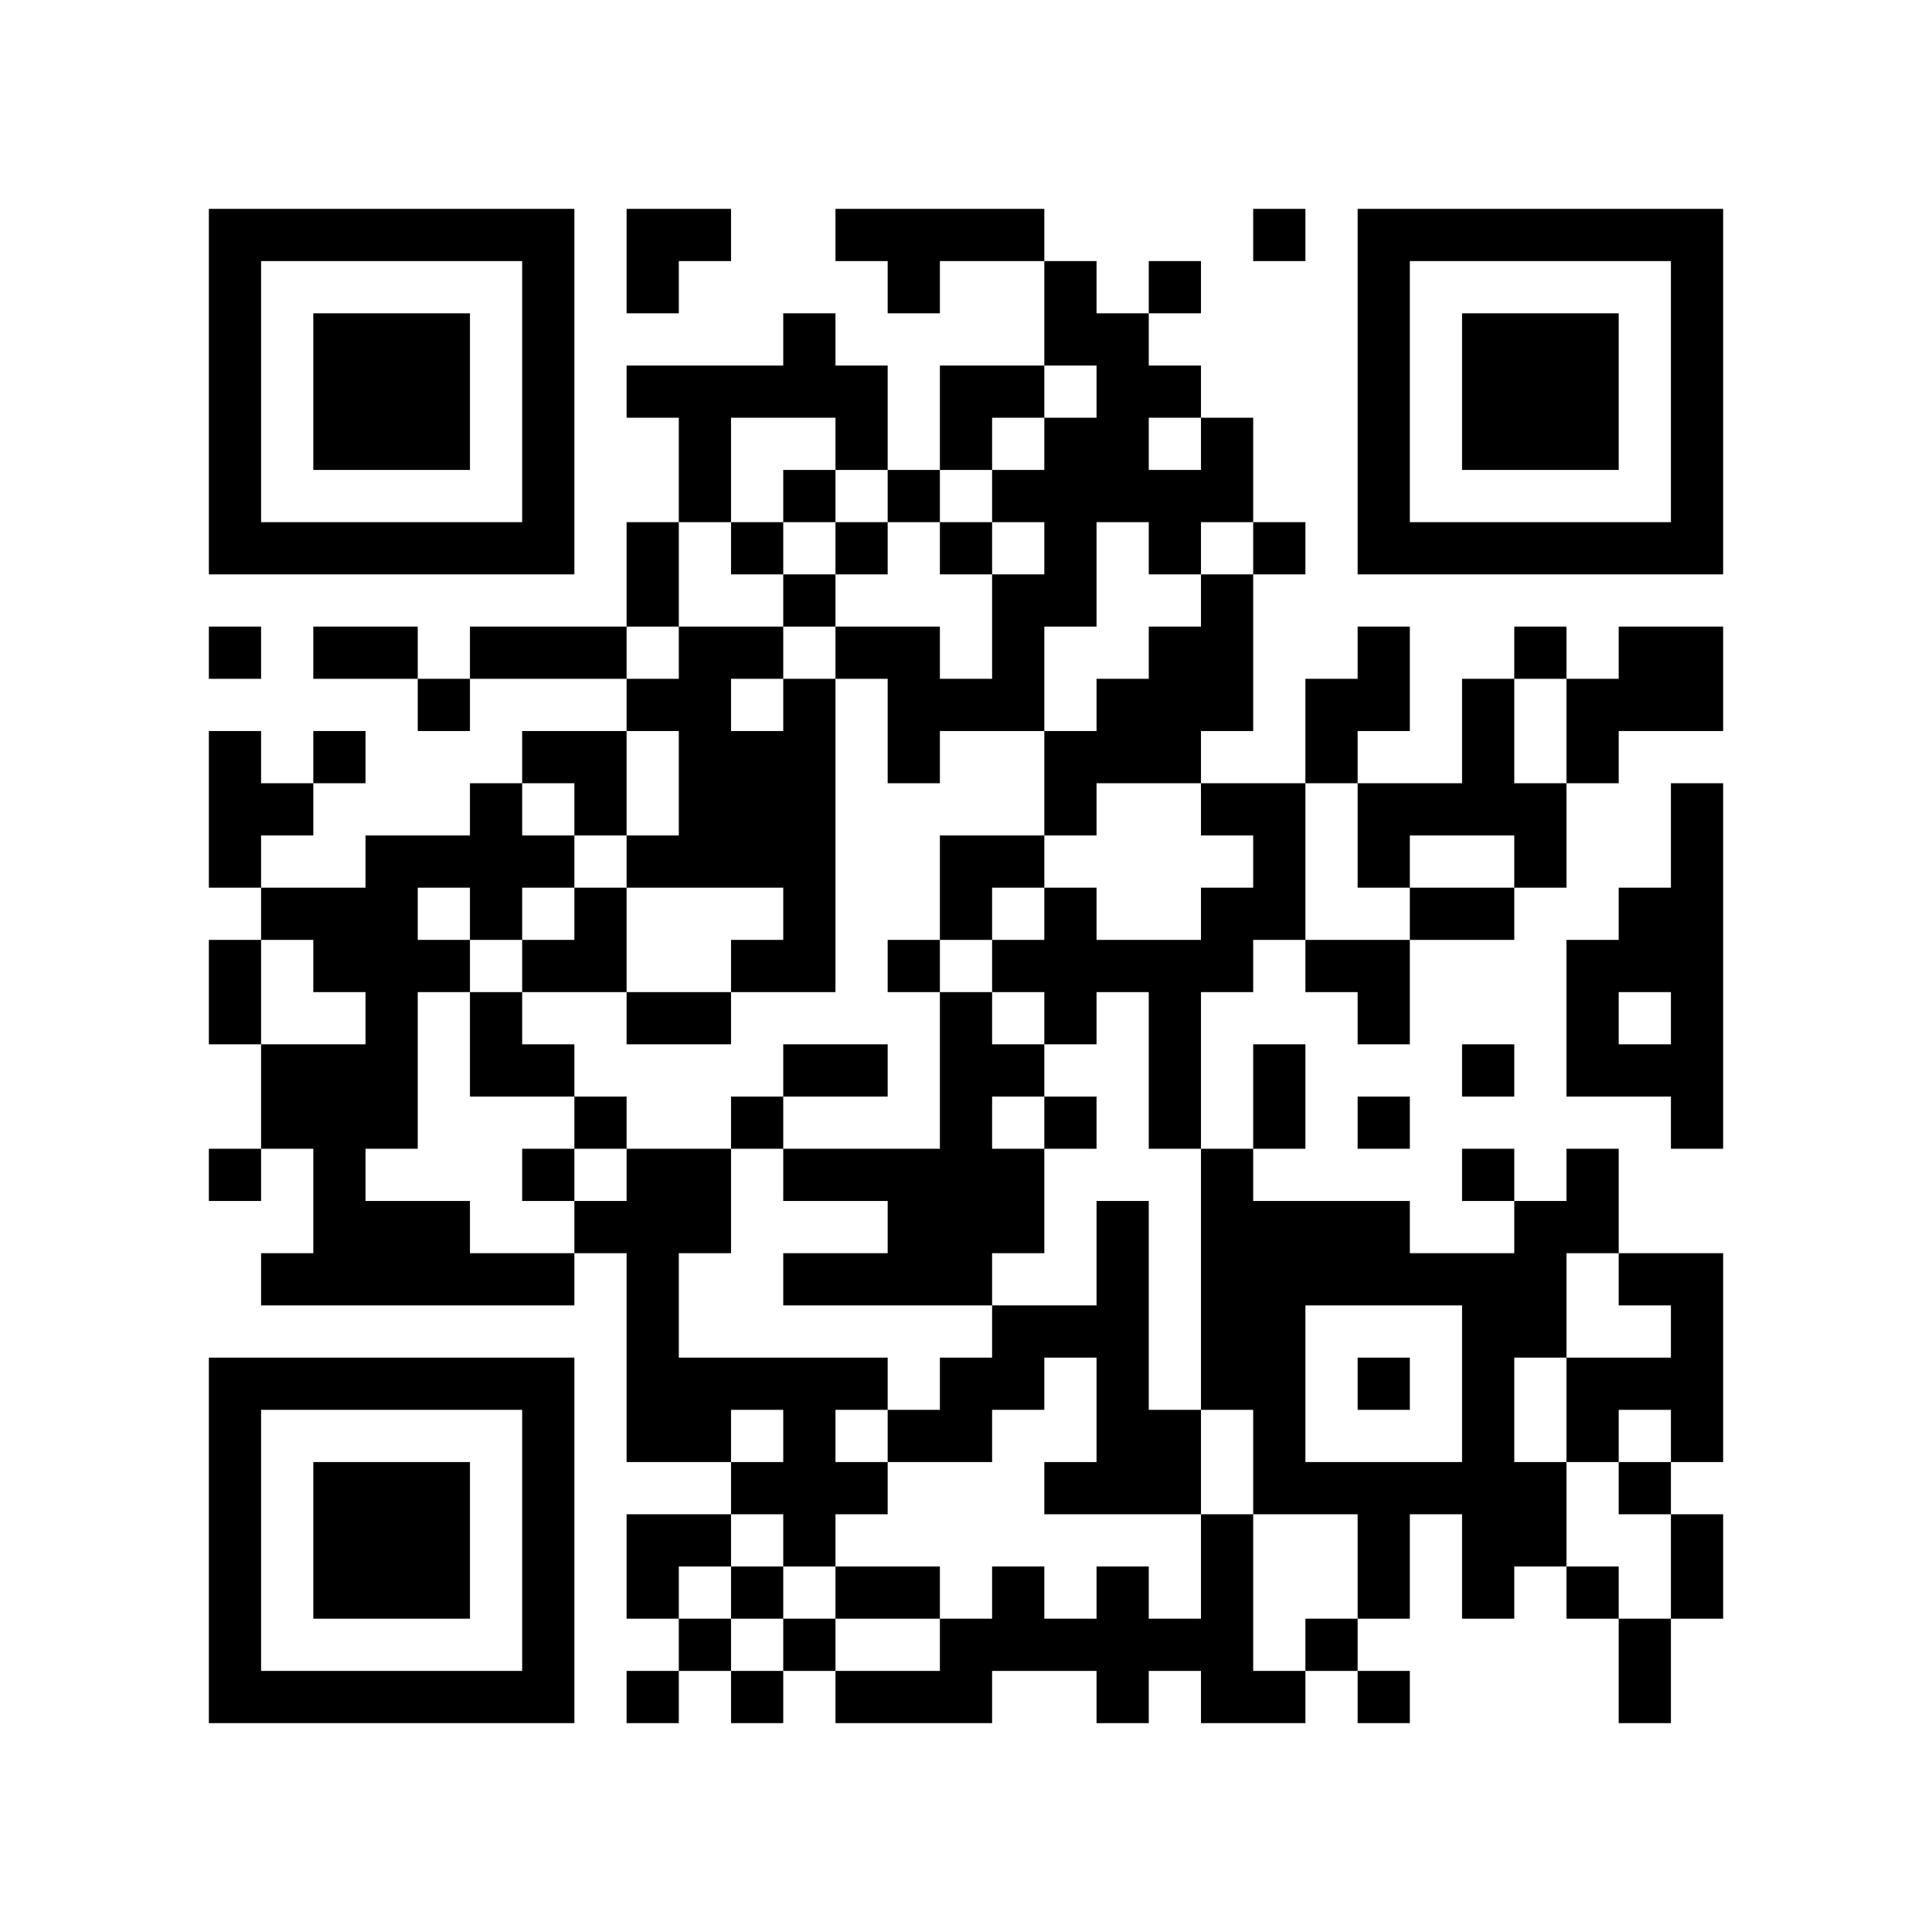
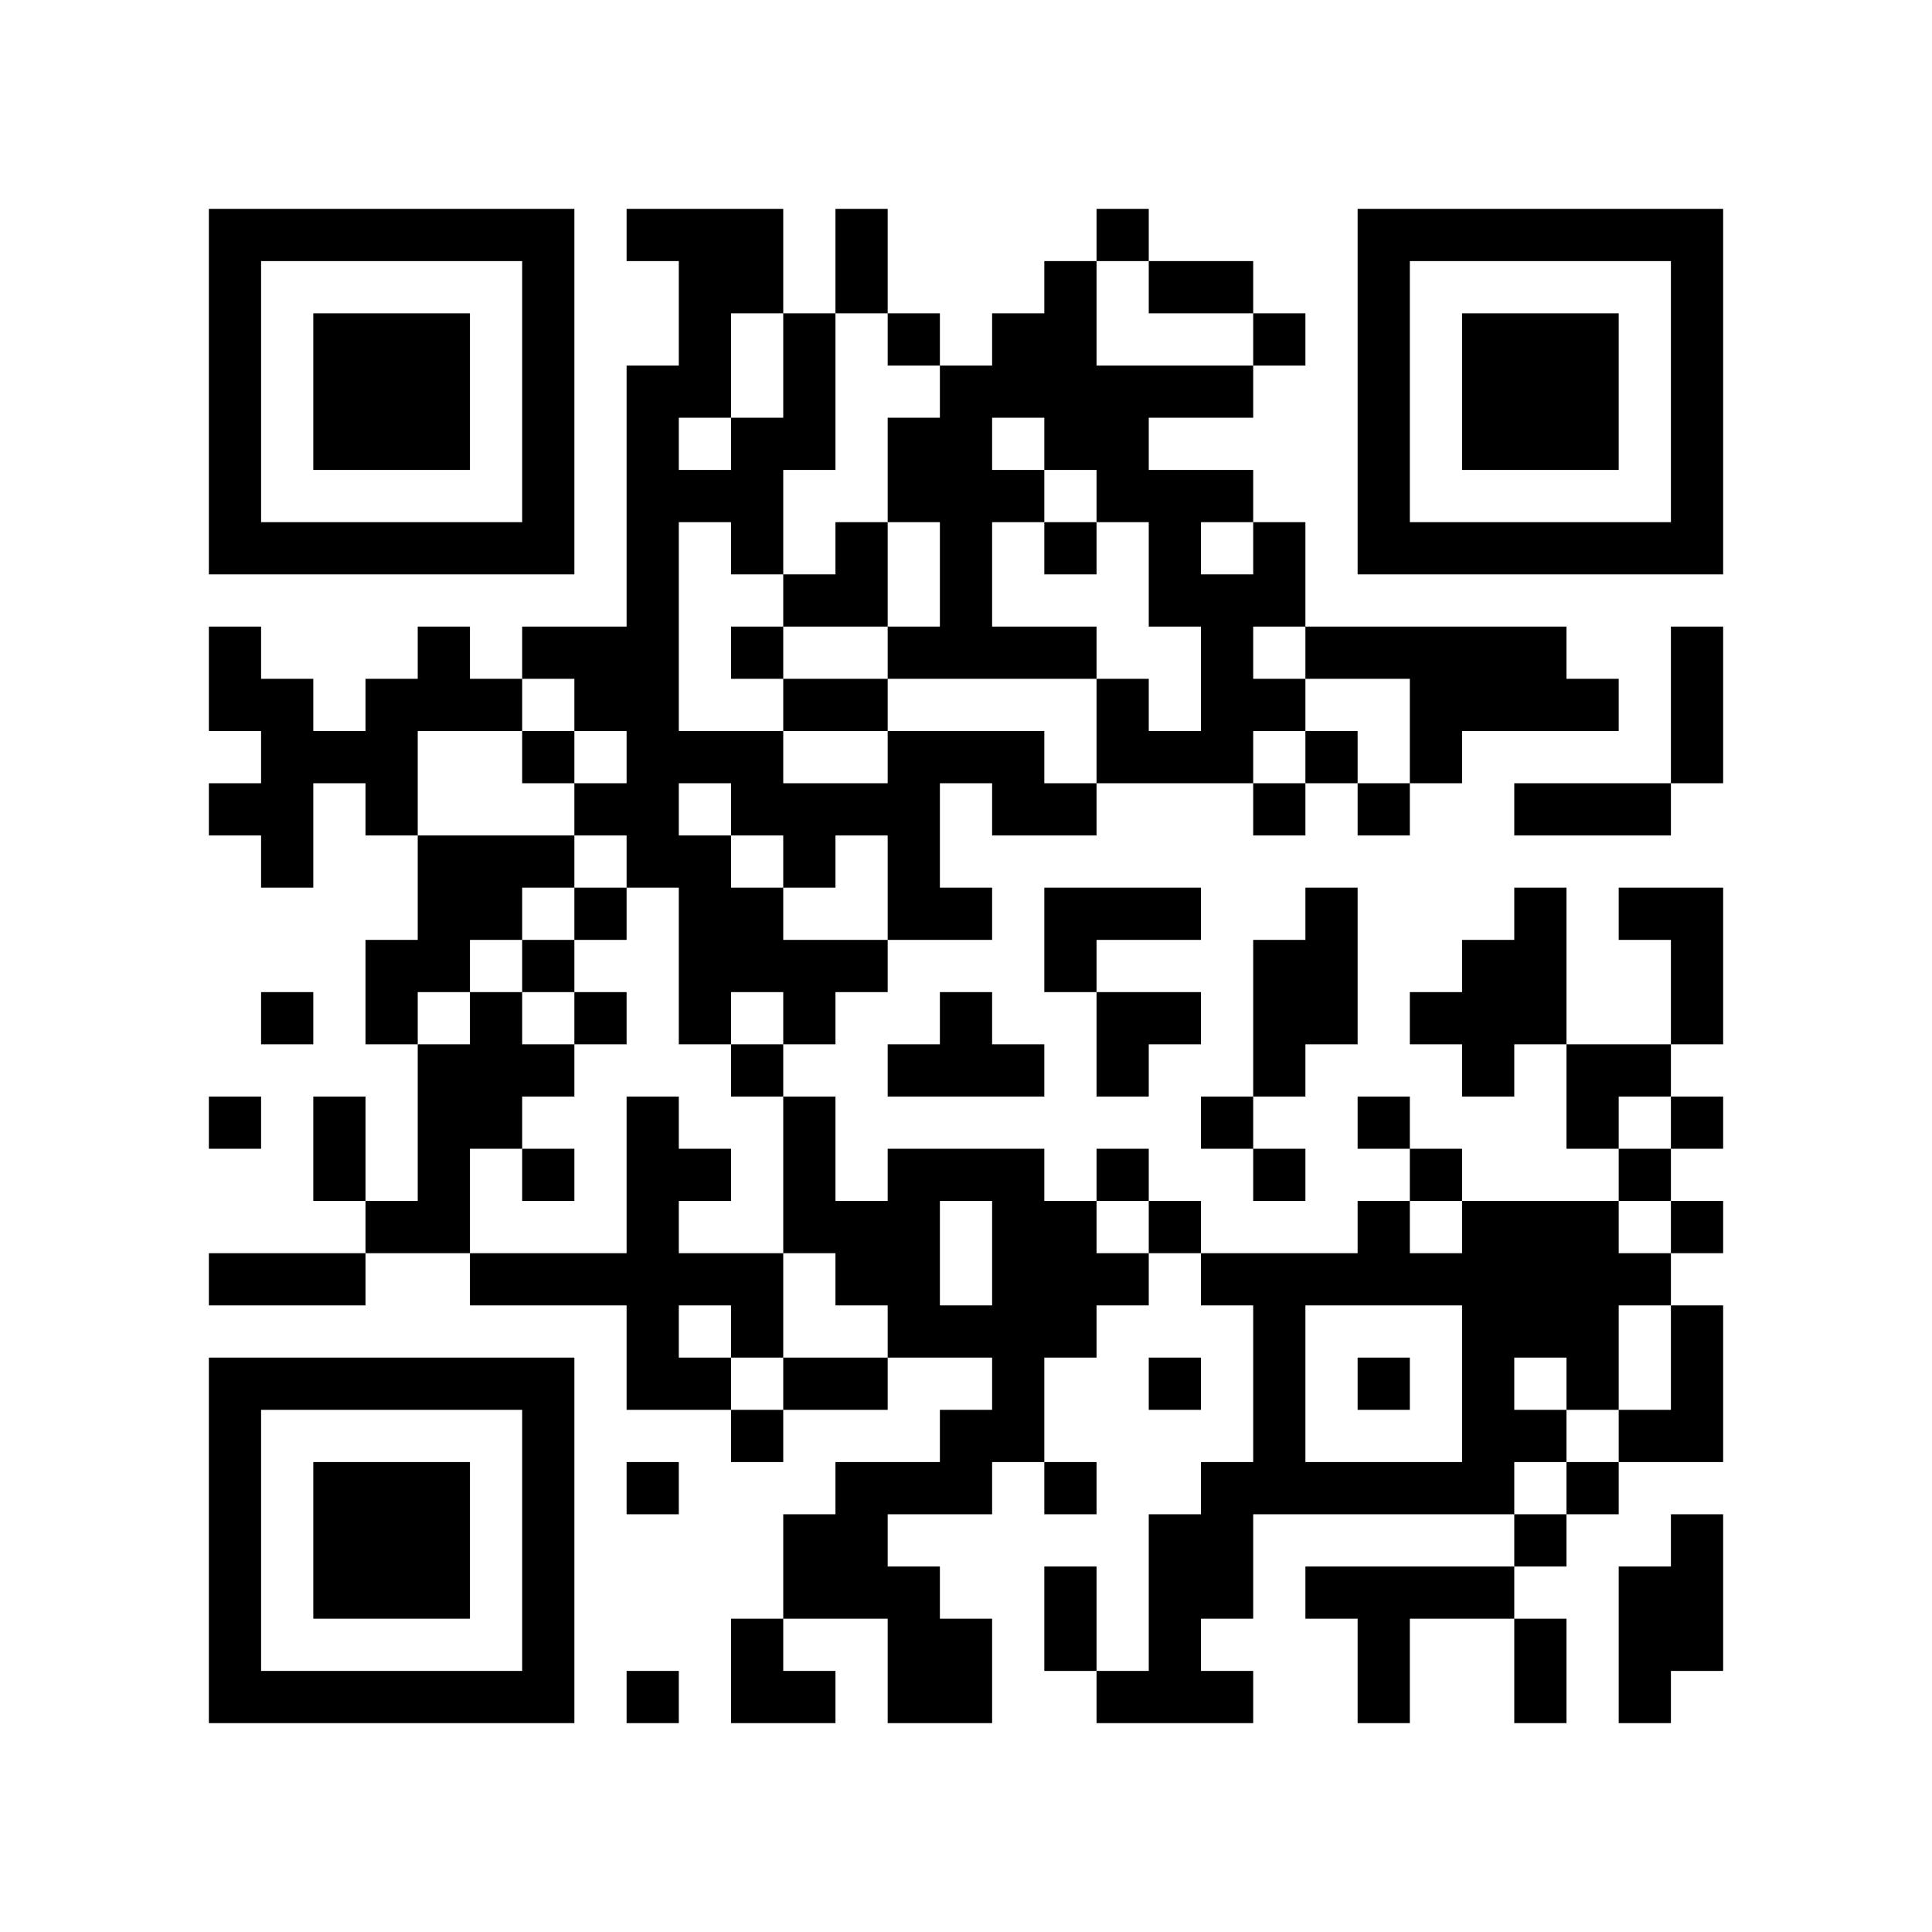
<svg xmlns="http://www.w3.org/2000/svg" width="37mm" height="37mm" version="1.1" viewBox="0 0 37 37">
  <rect fill="white" x="0" y="0" width="100%" height="100%" />
-   <path style="fill:#000000;fill-opacity:1;fill-rule:nonzero;stroke:none" d="M 10 32 L 10 33 L 11 33 L 11 32 z M 23 8 L 23 9 L 24 9 L 24 8 z M 21 24 L 21 25 L 22 25 L 22 24 z M 26 23 L 26 24 L 27 24 L 27 23 z M 13 4 L 13 5 L 14 5 L 14 4 z M 15 26 L 15 27 L 16 27 L 16 26 z M 5 32 L 5 33 L 6 33 L 6 32 z M 17 24 L 17 25 L 18 25 L 18 24 z M 7 6 L 7 7 L 8 7 L 8 6 z M 10 27 L 10 28 L 11 28 L 11 27 z M 23 17 L 23 18 L 24 18 L 24 17 z M 22 14 L 22 15 L 23 15 L 23 14 z M 12 16 L 12 17 L 13 17 L 13 16 z M 26 16 L 26 17 L 27 17 L 27 16 z M 13 13 L 13 14 L 14 14 L 14 13 z M 14 18 L 14 19 L 15 19 L 15 18 z M 12 22 L 12 23 L 13 23 L 13 22 z M 13 23 L 13 24 L 14 24 L 14 23 z M 28 25 L 28 26 L 29 26 L 29 25 z M 16 12 L 16 13 L 17 13 L 17 12 z M 6 22 L 6 23 L 7 23 L 7 22 z M 30 27 L 30 28 L 31 28 L 31 27 z M 4 18 L 4 19 L 5 19 L 5 18 z M 31 10 L 31 11 L 32 11 L 32 10 z M 8 16 L 8 17 L 9 17 L 9 16 z M 32 5 L 32 6 L 33 6 L 33 5 z M 7 21 L 7 22 L 8 22 L 8 21 z M 20 11 L 20 12 L 21 12 L 21 11 z M 10 18 L 10 19 L 11 19 L 11 18 z M 23 22 L 23 23 L 24 23 L 24 22 z M 24 25 L 24 26 L 25 26 L 25 25 z M 22 9 L 22 10 L 23 10 L 23 9 z M 21 28 L 21 29 L 22 29 L 22 28 z M 27 10 L 27 11 L 28 11 L 28 10 z M 12 29 L 12 30 L 13 30 L 13 29 z M 18 23 L 18 24 L 19 24 L 19 23 z M 29 29 L 29 30 L 30 30 L 30 29 z M 4 9 L 4 10 L 5 10 L 5 9 z M 28 6 L 28 7 L 29 7 L 29 6 z M 5 4 L 5 5 L 6 5 L 6 4 z M 29 7 L 29 8 L 30 8 L 30 7 z M 7 26 L 7 27 L 8 27 L 8 26 z M 10 5 L 10 6 L 11 6 L 11 5 z M 23 31 L 23 32 L 24 32 L 24 31 z M 9 24 L 9 25 L 10 25 L 10 24 z M 24 32 L 24 33 L 25 33 L 25 32 z M 10 31 L 10 32 L 11 32 L 11 31 z M 12 4 L 12 5 L 13 5 L 13 4 z M 14 30 L 14 31 L 15 31 L 15 30 z M 19 23 L 19 24 L 20 24 L 20 23 z M 4 32 L 4 33 L 5 33 L 5 32 z M 28 13 L 28 14 L 29 14 L 29 13 z M 16 24 L 16 25 L 17 25 L 17 24 z M 31 24 L 31 25 L 32 25 L 32 24 z M 29 8 L 29 9 L 30 9 L 30 8 z M 32 27 L 32 28 L 33 28 L 33 27 z M 30 7 L 30 8 L 31 8 L 31 7 z M 8 28 L 8 29 L 9 29 L 9 28 z M 32 17 L 32 18 L 33 18 L 33 17 z M 20 15 L 20 16 L 21 16 L 21 15 z M 10 22 L 10 23 L 11 23 L 11 22 z M 21 14 L 21 15 L 22 15 L 22 14 z M 26 21 L 26 22 L 27 22 L 27 21 z M 22 21 L 22 22 L 23 22 L 23 21 z M 27 24 L 27 25 L 28 25 L 28 24 z M 12 11 L 12 12 L 13 12 L 13 11 z M 26 15 L 26 16 L 27 16 L 27 15 z M 28 20 L 28 21 L 29 21 L 29 20 z M 17 22 L 17 23 L 18 23 L 18 22 z M 6 29 L 6 30 L 7 30 L 7 29 z M 30 14 L 30 15 L 31 15 L 31 14 z M 7 8 L 7 9 L 8 9 L 8 8 z M 32 8 L 32 9 L 33 9 L 33 8 z M 9 10 L 9 11 L 10 11 L 10 10 z M 20 6 L 20 7 L 21 7 L 21 6 z M 21 7 L 21 8 L 22 8 L 22 7 z M 22 12 L 22 13 L 23 13 L 23 12 z M 20 28 L 20 29 L 21 29 L 21 28 z M 26 6 L 26 7 L 27 7 L 27 6 z M 13 19 L 13 20 L 14 20 L 14 19 z M 27 15 L 27 16 L 28 16 L 28 15 z M 14 16 L 14 17 L 15 17 L 15 16 z M 12 24 L 12 25 L 13 25 L 13 24 z M 28 27 L 28 28 L 29 28 L 29 27 z M 14 26 L 14 27 L 15 27 L 15 26 z M 6 20 L 6 21 L 7 21 L 7 20 z M 4 4 L 4 5 L 5 5 L 5 4 z M 7 17 L 7 18 L 8 18 L 8 17 z M 31 28 L 31 29 L 32 29 L 32 28 z M 5 17 L 5 18 L 6 18 L 6 17 z M 8 18 L 8 19 L 9 19 L 9 18 z M 32 7 L 32 8 L 33 8 L 33 7 z M 6 14 L 6 15 L 7 15 L 7 14 z M 9 19 L 9 20 L 10 20 L 10 19 z M 7 23 L 7 24 L 8 24 L 8 23 z M 10 16 L 10 17 L 11 17 L 11 16 z M 8 24 L 8 25 L 9 25 L 9 24 z M 23 24 L 23 25 L 24 25 L 24 24 z M 21 8 L 21 9 L 22 9 L 22 8 z M 24 27 L 24 28 L 25 28 L 25 27 z M 22 7 L 22 8 L 23 8 L 23 7 z M 26 9 L 26 10 L 27 10 L 27 9 z M 27 4 L 27 5 L 28 5 L 28 4 z M 18 21 L 18 22 L 19 22 L 19 21 z M 14 21 L 14 22 L 15 22 L 15 21 z M 28 8 L 28 9 L 29 9 L 29 8 z M 5 10 L 5 11 L 6 11 L 6 10 z M 32 30 L 32 31 L 33 31 L 33 30 z M 30 10 L 30 11 L 31 11 L 31 10 z M 9 12 L 9 13 L 10 13 L 10 12 z M 7 28 L 7 29 L 8 29 L 8 28 z M 8 23 L 8 24 L 9 24 L 9 23 z M 10 29 L 10 30 L 11 30 L 11 29 z M 21 27 L 21 28 L 22 28 L 22 27 z M 26 32 L 26 33 L 27 33 L 27 32 z M 13 7 L 13 8 L 14 8 L 14 7 z M 14 28 L 14 29 L 15 29 L 15 28 z M 28 15 L 28 16 L 29 16 L 29 15 z M 16 26 L 16 27 L 17 27 L 17 26 z M 31 26 L 31 27 L 32 27 L 32 26 z M 17 27 L 17 28 L 18 28 L 18 27 z M 32 21 L 32 22 L 33 22 L 33 21 z M 6 32 L 6 33 L 7 33 L 7 32 z M 8 30 L 8 31 L 9 31 L 9 30 z M 32 19 L 32 20 L 33 20 L 33 19 z M 20 17 L 20 18 L 21 18 L 21 17 z M 10 20 L 10 21 L 11 21 L 11 20 z M 25 28 L 25 29 L 26 29 L 26 28 z M 23 12 L 23 13 L 24 13 L 24 12 z M 22 19 L 22 20 L 23 20 L 23 19 z M 12 13 L 12 14 L 13 14 L 13 13 z M 26 13 L 26 14 L 27 14 L 27 13 z M 13 8 L 13 9 L 14 9 L 14 8 z M 14 7 L 14 8 L 15 8 L 15 7 z M 19 30 L 19 31 L 20 31 L 20 30 z M 15 14 L 15 15 L 16 15 L 16 14 z M 28 22 L 28 23 L 29 23 L 29 22 z M 5 20 L 5 21 L 6 21 L 6 20 z M 29 23 L 29 24 L 30 24 L 30 23 z M 19 4 L 19 5 L 20 5 L 20 4 z M 4 15 L 4 16 L 5 16 L 5 15 z M 7 10 L 7 11 L 8 11 L 8 10 z M 32 10 L 32 11 L 33 11 L 33 10 z M 20 8 L 20 9 L 21 9 L 21 8 z M 22 10 L 22 11 L 23 11 L 23 10 z M 21 31 L 21 32 L 22 32 L 22 31 z M 26 4 L 26 5 L 27 5 L 27 4 z M 14 14 L 14 15 L 15 15 L 15 14 z M 12 26 L 12 27 L 13 27 L 13 26 z M 15 7 L 15 8 L 16 8 L 16 7 z M 13 27 L 13 28 L 14 28 L 14 27 z M 28 29 L 28 30 L 29 30 L 29 29 z M 18 16 L 18 17 L 19 17 L 19 16 z M 16 8 L 16 9 L 17 9 L 17 8 z M 29 24 L 29 25 L 30 25 L 30 24 z M 19 13 L 19 14 L 20 14 L 20 13 z M 17 13 L 17 14 L 18 14 L 18 13 z M 15 29 L 15 30 L 16 30 L 16 29 z M 30 23 L 30 24 L 31 24 L 31 23 z M 4 6 L 4 7 L 5 7 L 5 6 z M 7 19 L 7 20 L 8 20 L 8 19 z M 6 12 L 6 13 L 7 13 L 7 12 z M 9 17 L 9 18 L 10 18 L 10 17 z M 10 6 L 10 7 L 11 7 L 11 6 z M 8 26 L 8 27 L 9 27 L 9 26 z M 23 26 L 23 27 L 24 27 L 24 26 z M 11 15 L 11 16 L 12 16 L 12 15 z M 24 21 L 24 22 L 25 22 L 25 21 z M 22 5 L 22 6 L 23 6 L 23 5 z M 20 21 L 20 22 L 21 22 L 21 21 z M 25 24 L 25 25 L 26 25 L 26 24 z M 21 32 L 21 33 L 22 33 L 22 32 z M 22 31 L 22 32 L 23 32 L 23 31 z M 18 27 L 18 28 L 19 28 L 19 27 z M 16 7 L 16 8 L 17 8 L 17 7 z M 19 26 L 19 27 L 20 27 L 20 26 z M 30 30 L 30 31 L 31 31 L 31 30 z M 4 29 L 4 30 L 5 30 L 5 29 z M 28 10 L 28 11 L 29 11 L 29 10 z M 17 32 L 17 33 L 18 33 L 18 32 z M 32 24 L 32 25 L 33 25 L 33 24 z M 6 7 L 6 8 L 7 8 L 7 7 z M 30 8 L 30 9 L 31 9 L 31 8 z M 7 30 L 7 31 L 8 31 L 8 30 z M 31 13 L 31 14 L 32 14 L 32 13 z M 10 9 L 10 10 L 11 10 L 11 9 z M 9 20 L 9 21 L 10 21 L 10 20 z M 24 28 L 24 29 L 25 29 L 25 28 z M 23 9 L 23 10 L 24 10 L 24 9 z M 21 25 L 21 26 L 22 26 L 22 25 z M 24 10 L 24 11 L 25 11 L 25 10 z M 14 10 L 14 11 L 15 11 L 15 10 z M 15 27 L 15 28 L 16 28 L 16 27 z M 28 17 L 28 18 L 29 18 L 29 17 z M 18 4 L 18 5 L 19 5 L 19 4 z M 16 20 L 16 21 L 17 21 L 17 20 z M 29 12 L 29 13 L 30 13 L 30 12 z M 19 9 L 19 10 L 20 10 L 20 9 z M 6 30 L 6 31 L 7 31 L 7 30 z M 30 19 L 30 20 L 31 20 L 31 19 z M 7 7 L 7 8 L 8 8 L 8 7 z M 31 18 L 31 19 L 32 19 L 32 18 z M 8 8 L 8 9 L 9 9 L 9 8 z M 32 13 L 32 14 L 33 14 L 33 13 z M 20 19 L 20 20 L 21 20 L 21 19 z M 10 26 L 10 27 L 11 27 L 11 26 z M 21 18 L 21 19 L 22 19 L 22 18 z M 24 17 L 24 18 L 25 18 L 25 17 z M 26 19 L 26 20 L 27 20 L 27 19 z M 13 14 L 13 15 L 14 15 L 14 14 z M 15 16 L 15 17 L 16 17 L 16 16 z M 4 27 L 4 28 L 5 28 L 5 27 z M 28 24 L 28 25 L 29 25 L 29 24 z M 5 26 L 5 27 L 6 27 L 6 26 z M 17 18 L 17 19 L 18 19 L 18 18 z M 30 26 L 30 27 L 31 27 L 31 26 z M 7 12 L 7 13 L 8 13 L 8 12 z M 8 7 L 8 8 L 9 8 L 9 7 z M 32 4 L 32 5 L 33 5 L 33 4 z M 20 10 L 20 11 L 21 11 L 21 10 z M 23 23 L 23 24 L 24 24 L 24 23 z M 24 24 L 24 25 L 25 25 L 25 24 z M 25 13 L 25 14 L 26 14 L 26 13 z M 26 10 L 26 11 L 27 11 L 27 10 z M 14 12 L 14 13 L 15 13 L 15 12 z M 15 9 L 15 10 L 16 10 L 16 9 z M 18 22 L 18 23 L 19 23 L 19 22 z M 16 10 L 16 11 L 17 11 L 17 10 z M 15 31 L 15 32 L 16 32 L 16 31 z M 4 8 L 4 9 L 5 9 L 5 8 z M 16 32 L 16 33 L 17 33 L 17 32 z M 31 32 L 31 33 L 32 33 L 32 32 z M 6 10 L 6 11 L 7 11 L 7 10 z M 9 15 L 9 16 L 10 16 L 10 15 z M 10 4 L 10 5 L 11 5 L 11 4 z M 24 23 L 24 24 L 25 24 L 25 23 z M 10 30 L 10 31 L 11 31 L 11 30 z M 26 29 L 26 30 L 27 30 L 27 29 z M 19 20 L 19 21 L 20 21 L 20 20 z M 17 4 L 17 5 L 18 5 L 18 4 z M 15 20 L 15 21 L 16 21 L 16 20 z M 4 31 L 4 32 L 5 32 L 5 31 z M 17 30 L 17 31 L 18 31 L 18 30 z M 32 26 L 32 27 L 33 27 L 33 26 z M 30 6 L 30 7 L 31 7 L 31 6 z M 7 32 L 7 33 L 8 33 L 8 32 z M 32 16 L 32 17 L 33 17 L 33 16 z M 20 14 L 20 15 L 21 15 L 21 14 z M 25 31 L 25 32 L 26 32 L 26 31 z M 23 11 L 23 12 L 24 12 L 24 11 z M 24 4 L 24 5 L 25 5 L 25 4 z M 22 20 L 22 21 L 23 21 L 23 20 z M 12 10 L 12 11 L 13 11 L 13 10 z M 18 32 L 18 33 L 19 33 L 19 32 z M 15 13 L 15 14 L 16 14 L 16 13 z M 4 22 L 4 23 L 5 23 L 5 22 z M 18 10 L 18 11 L 19 11 L 19 10 z M 16 22 L 16 23 L 17 23 L 17 22 z M 19 11 L 19 12 L 20 12 L 20 11 z M 17 23 L 17 24 L 18 24 L 18 23 z M 6 28 L 6 29 L 7 29 L 7 28 z M 4 12 L 4 13 L 5 13 L 5 12 z M 31 4 L 31 5 L 32 5 L 32 4 z M 8 10 L 8 11 L 9 11 L 9 10 z M 32 15 L 32 16 L 33 16 L 33 15 z M 20 5 L 20 6 L 21 6 L 21 5 z M 10 24 L 10 25 L 11 25 L 11 24 z M 11 21 L 11 22 L 12 22 L 12 21 z M 25 18 L 25 19 L 26 19 L 26 18 z M 13 12 L 13 13 L 14 13 L 14 12 z M 12 23 L 12 24 L 13 24 L 13 23 z M 15 18 L 15 19 L 16 19 L 16 18 z M 13 22 L 13 23 L 14 23 L 14 22 z M 28 26 L 28 27 L 29 27 L 29 26 z M 18 13 L 18 14 L 19 14 L 19 13 z M 5 24 L 5 25 L 6 25 L 6 24 z M 19 16 L 19 17 L 20 17 L 20 16 z M 6 23 L 6 24 L 7 24 L 7 23 z M 4 19 L 4 20 L 5 20 L 5 19 z M 32 6 L 32 7 L 33 7 L 33 6 z M 6 17 L 6 18 L 7 18 L 7 17 z M 9 4 L 9 5 L 10 5 L 10 4 z M 7 20 L 7 21 L 8 21 L 8 20 z M 23 25 L 23 26 L 24 26 L 24 25 z M 21 9 L 21 10 L 22 10 L 22 9 z M 11 18 L 11 19 L 12 19 L 12 18 z M 24 26 L 24 27 L 25 27 L 25 26 z M 26 8 L 26 9 L 27 9 L 27 8 z M 12 30 L 12 31 L 13 31 L 13 30 z M 15 11 L 15 12 L 16 12 L 16 11 z M 13 31 L 13 32 L 14 32 L 14 31 z M 18 20 L 18 21 L 19 21 L 19 20 z M 16 4 L 16 5 L 17 5 L 17 4 z M 29 28 L 29 29 L 30 29 L 30 28 z M 19 25 L 19 26 L 20 26 L 20 25 z M 17 9 L 17 10 L 18 10 L 18 9 z M 4 10 L 4 11 L 5 11 L 5 10 z M 28 7 L 28 8 L 29 8 L 29 7 z M 29 6 L 29 7 L 30 7 L 30 6 z M 32 29 L 32 30 L 33 30 L 33 29 z M 6 8 L 6 9 L 7 9 L 7 8 z M 7 29 L 7 30 L 8 30 L 8 29 z M 10 10 L 10 11 L 11 11 L 11 10 z M 23 30 L 23 31 L 24 31 L 24 30 z M 20 25 L 20 26 L 21 26 L 21 25 z M 10 28 L 10 29 L 11 29 L 11 28 z M 22 27 L 22 28 L 23 28 L 23 27 z M 12 5 L 12 6 L 13 6 L 13 5 z M 18 31 L 18 32 L 19 32 L 19 31 z M 19 22 L 19 23 L 20 23 L 20 22 z M 15 22 L 15 23 L 16 23 L 16 22 z M 28 14 L 28 15 L 29 15 L 29 14 z M 29 15 L 29 16 L 30 16 L 30 15 z M 32 20 L 32 21 L 33 21 L 33 20 z M 30 4 L 30 5 L 31 5 L 31 4 z M 31 17 L 31 18 L 32 18 L 32 17 z M 8 29 L 8 30 L 9 30 L 9 29 z M 32 18 L 32 19 L 33 19 L 33 18 z M 9 32 L 9 33 L 10 33 L 10 32 z M 23 13 L 23 14 L 24 14 L 24 13 z M 21 13 L 21 14 L 22 14 L 22 13 z M 26 26 L 26 27 L 27 27 L 27 26 z M 22 18 L 22 19 L 23 19 L 23 18 z M 26 12 L 26 13 L 27 13 L 27 12 z M 13 9 L 13 10 L 14 10 L 14 9 z M 27 17 L 27 18 L 28 18 L 28 17 z M 19 31 L 19 32 L 20 32 L 20 31 z M 15 15 L 15 16 L 16 16 L 16 15 z M 18 8 L 18 9 L 19 9 L 19 8 z M 5 21 L 5 22 L 6 22 L 6 21 z M 29 16 L 29 17 L 30 17 L 30 16 z M 6 26 L 6 27 L 7 27 L 7 26 z M 4 14 L 4 15 L 5 15 L 5 14 z M 5 15 L 5 16 L 6 16 L 6 15 z M 8 4 L 8 5 L 9 5 L 9 4 z M 32 9 L 32 10 L 33 10 L 33 9 z M 10 14 L 10 15 L 11 15 L 11 14 z M 23 18 L 23 19 L 24 19 L 24 18 z M 21 6 L 21 7 L 22 7 L 22 6 z M 11 23 L 11 24 L 12 24 L 12 23 z M 22 13 L 22 14 L 23 14 L 23 13 z M 12 19 L 12 20 L 13 20 L 13 19 z M 26 7 L 26 8 L 27 8 L 27 7 z M 12 25 L 12 26 L 13 26 L 13 25 z M 28 28 L 28 29 L 29 29 L 29 28 z M 18 19 L 18 20 L 19 20 L 19 19 z M 29 25 L 29 26 L 30 26 L 30 25 z M 19 18 L 19 19 L 20 19 L 20 18 z M 17 14 L 17 15 L 18 15 L 18 14 z M 6 21 L 6 22 L 7 22 L 7 21 z M 30 22 L 30 23 L 31 23 L 31 22 z M 4 5 L 4 6 L 5 6 L 5 5 z M 7 16 L 7 17 L 8 17 L 8 16 z M 31 31 L 31 32 L 32 32 L 32 31 z M 11 12 L 11 13 L 12 13 L 12 12 z M 24 20 L 24 21 L 25 21 L 25 20 z M 26 30 L 26 31 L 27 31 L 27 30 z M 12 32 L 12 33 L 13 33 L 13 32 z M 13 29 L 13 30 L 14 30 L 14 29 z M 18 26 L 18 27 L 19 27 L 19 26 z M 4 28 L 4 29 L 5 29 L 5 28 z M 16 28 L 16 29 L 17 29 L 17 28 z M 31 20 L 31 21 L 32 21 L 32 20 z M 29 4 L 29 5 L 30 5 L 30 4 z M 6 6 L 6 7 L 7 7 L 7 6 z M 10 8 L 10 9 L 11 9 L 11 8 z M 8 32 L 8 33 L 9 33 L 9 32 z M 23 32 L 23 33 L 24 33 L 24 32 z M 21 26 L 21 27 L 22 27 L 22 26 z M 27 28 L 27 29 L 28 29 L 28 28 z M 12 7 L 12 8 L 13 8 L 13 7 z M 15 24 L 15 25 L 16 25 L 16 24 z M 18 7 L 18 8 L 19 8 L 19 7 z M 30 18 L 30 19 L 31 19 L 31 18 z M 7 4 L 7 5 L 8 5 L 8 4 z M 32 12 L 32 13 L 33 13 L 33 12 z M 20 18 L 20 19 L 21 19 L 21 18 z M 23 15 L 23 16 L 24 16 L 24 15 z M 26 24 L 26 25 L 27 25 L 27 24 z M 24 16 L 24 17 L 25 17 L 25 16 z M 26 18 L 26 19 L 27 19 L 27 18 z M 13 15 L 13 16 L 14 16 L 14 15 z M 15 17 L 15 18 L 16 18 L 16 17 z M 4 26 L 4 27 L 5 27 L 5 26 z M 19 7 L 19 8 L 20 8 L 20 7 z M 6 24 L 6 25 L 7 25 L 7 24 z M 30 13 L 30 14 L 31 14 L 31 13 z M 4 16 L 4 17 L 5 17 L 5 16 z M 8 6 L 8 7 L 9 7 L 9 6 z M 6 18 L 6 19 L 7 19 L 7 18 z M 20 9 L 20 10 L 21 10 L 21 9 z M 10 12 L 10 13 L 11 13 L 11 12 z M 11 17 L 11 18 L 12 18 L 12 17 z M 24 15 L 24 16 L 25 16 L 25 15 z M 20 31 L 20 32 L 21 32 L 21 31 z M 25 14 L 25 15 L 26 15 L 26 14 z M 21 30 L 21 31 L 22 31 L 22 30 z M 26 5 L 26 6 L 27 6 L 27 5 z M 13 16 L 13 17 L 14 17 L 14 16 z M 14 15 L 14 16 L 15 16 L 15 15 z M 12 27 L 12 28 L 13 28 L 13 27 z M 15 6 L 15 7 L 16 7 L 16 6 z M 13 26 L 13 27 L 14 27 L 14 26 z M 28 30 L 28 31 L 29 31 L 29 30 z M 18 17 L 18 18 L 19 18 L 19 17 z M 19 12 L 19 13 L 20 13 L 20 12 z M 17 12 L 17 13 L 18 13 L 18 12 z M 15 28 L 15 29 L 16 29 L 16 28 z M 30 20 L 30 21 L 31 21 L 31 20 z M 4 7 L 4 8 L 5 8 L 5 7 z M 28 4 L 28 5 L 29 5 L 29 4 z M 7 18 L 7 19 L 8 19 L 8 18 z M 8 13 L 8 14 L 9 14 L 9 13 z M 9 16 L 9 17 L 10 17 L 10 16 z M 7 24 L 7 25 L 8 25 L 8 24 z M 10 7 L 10 8 L 11 8 L 11 7 z M 23 29 L 23 30 L 24 30 L 24 29 z M 11 14 L 11 15 L 12 15 L 12 14 z M 9 26 L 9 27 L 10 27 L 10 26 z M 25 23 L 25 24 L 26 24 L 26 23 z M 21 23 L 21 24 L 22 24 L 22 23 z M 26 28 L 26 29 L 27 29 L 27 28 z M 22 28 L 22 29 L 23 29 L 23 28 z M 18 24 L 18 25 L 19 25 L 19 24 z M 14 32 L 14 33 L 15 33 L 15 32 z M 17 5 L 17 6 L 18 6 L 18 5 z M 4 30 L 4 31 L 5 31 L 5 30 z M 16 30 L 16 31 L 17 31 L 17 30 z M 29 10 L 29 11 L 30 11 L 30 10 z M 32 25 L 32 26 L 33 26 L 33 25 z M 6 4 L 6 5 L 7 5 L 7 4 z M 31 12 L 31 13 L 32 13 L 32 12 z" id="qr-path" />
+   <path style="fill:#000000;fill-opacity:1;fill-rule:nonzero;stroke:none" d="M 10 32 L 10 33 L 11 33 L 11 32 z M 21 24 L 21 25 L 22 25 L 22 24 z M 26 23 L 26 24 L 27 24 L 27 23 z M 24 11 L 24 12 L 25 12 L 25 11 z M 22 23 L 22 24 L 23 24 L 23 23 z M 27 30 L 27 31 L 28 31 L 28 30 z M 12 9 L 12 10 L 13 10 L 13 9 z M 13 4 L 13 5 L 14 5 L 14 4 z M 15 26 L 15 27 L 16 27 L 16 26 z M 4 21 L 4 22 L 5 22 L 5 21 z M 28 18 L 28 19 L 29 19 L 29 18 z M 5 32 L 5 33 L 6 33 L 6 32 z M 29 19 L 29 20 L 30 20 L 30 19 z M 17 24 L 17 25 L 18 25 L 18 24 z M 7 6 L 7 7 L 8 7 L 8 6 z M 32 14 L 32 15 L 33 15 L 33 14 z M 10 27 L 10 28 L 11 28 L 11 27 z M 21 17 L 21 18 L 22 18 L 22 17 z M 24 18 L 24 19 L 25 19 L 25 18 z M 22 14 L 22 15 L 23 15 L 23 14 z M 25 19 L 25 20 L 26 20 L 26 19 z M 12 16 L 12 17 L 13 17 L 13 16 z M 27 13 L 27 14 L 28 14 L 28 13 z M 14 18 L 14 19 L 15 19 L 15 18 z M 12 22 L 12 23 L 13 23 L 13 22 z M 15 19 L 15 20 L 16 20 L 16 19 z M 28 25 L 28 26 L 29 26 L 29 25 z M 18 12 L 18 13 L 19 13 L 19 12 z M 17 17 L 17 18 L 18 18 L 18 17 z M 6 22 L 6 23 L 7 23 L 7 22 z M 7 15 L 7 16 L 8 16 L 8 15 z M 31 10 L 31 11 L 32 11 L 32 10 z M 5 19 L 5 20 L 6 20 L 6 19 z M 8 16 L 8 17 L 9 17 L 9 16 z M 32 5 L 32 6 L 33 6 L 33 5 z M 10 18 L 10 19 L 11 19 L 11 18 z M 11 19 L 11 20 L 12 20 L 12 19 z M 24 25 L 24 26 L 25 26 L 25 25 z M 22 9 L 22 10 L 23 10 L 23 9 z M 25 12 L 25 13 L 26 13 L 26 12 z M 27 10 L 27 11 L 28 11 L 28 10 z M 15 8 L 15 9 L 16 9 L 16 8 z M 13 24 L 13 25 L 14 25 L 14 24 z M 16 11 L 16 12 L 17 12 L 17 11 z M 29 29 L 29 30 L 30 30 L 30 29 z M 19 14 L 19 15 L 20 15 L 20 14 z M 15 30 L 15 31 L 16 31 L 16 30 z M 4 9 L 4 10 L 5 10 L 5 9 z M 28 6 L 28 7 L 29 7 L 29 6 z M 5 4 L 5 5 L 6 5 L 6 4 z M 29 7 L 29 8 L 30 8 L 30 7 z M 7 26 L 7 27 L 8 27 L 8 26 z M 10 5 L 10 6 L 11 6 L 11 5 z M 8 21 L 8 22 L 9 22 L 9 21 z M 9 24 L 9 25 L 10 25 L 10 24 z M 20 24 L 20 25 L 21 25 L 21 24 z M 10 31 L 10 32 L 11 32 L 11 31 z M 23 5 L 23 6 L 24 6 L 24 5 z M 22 26 L 22 27 L 23 27 L 23 26 z M 12 4 L 12 5 L 13 5 L 13 4 z M 19 23 L 19 24 L 20 24 L 20 23 z M 15 23 L 15 24 L 16 24 L 16 23 z M 4 32 L 4 33 L 5 33 L 5 32 z M 28 13 L 28 14 L 29 14 L 29 13 z M 16 24 L 16 25 L 17 25 L 17 24 z M 31 24 L 31 25 L 32 25 L 32 24 z M 29 8 L 29 9 L 30 9 L 30 8 z M 32 27 L 32 28 L 33 28 L 33 27 z M 30 7 L 30 8 L 31 8 L 31 7 z M 8 28 L 8 29 L 9 29 L 9 28 z M 32 17 L 32 18 L 33 18 L 33 17 z M 20 15 L 20 16 L 21 16 L 21 15 z M 10 22 L 10 23 L 11 23 L 11 22 z M 25 30 L 25 31 L 26 31 L 26 30 z M 21 14 L 21 15 L 22 15 L 22 14 z M 26 21 L 26 22 L 27 22 L 27 21 z M 27 24 L 27 25 L 28 25 L 28 24 z M 12 11 L 12 12 L 13 12 L 13 11 z M 26 15 L 26 16 L 27 16 L 27 15 z M 14 9 L 14 10 L 15 10 L 15 9 z M 28 20 L 28 21 L 29 21 L 29 20 z M 18 11 L 18 12 L 19 12 L 19 11 z M 16 23 L 16 24 L 17 24 L 17 23 z M 29 17 L 29 18 L 30 18 L 30 17 z M 17 22 L 17 23 L 18 23 L 18 22 z M 6 29 L 6 30 L 7 30 L 7 29 z M 4 13 L 4 14 L 5 14 L 5 13 z M 7 8 L 7 9 L 8 9 L 8 8 z M 32 8 L 32 9 L 33 9 L 33 8 z M 9 10 L 9 11 L 10 11 L 10 10 z M 20 6 L 20 7 L 21 7 L 21 6 z M 21 7 L 21 8 L 22 8 L 22 7 z M 20 28 L 20 29 L 21 29 L 21 28 z M 25 17 L 25 18 L 26 18 L 26 17 z M 26 6 L 26 7 L 27 7 L 27 6 z M 13 19 L 13 20 L 14 20 L 14 19 z M 12 24 L 12 25 L 13 25 L 13 24 z M 28 27 L 28 28 L 29 28 L 29 27 z M 17 15 L 17 16 L 18 16 L 18 15 z M 30 25 L 30 26 L 31 26 L 31 25 z M 4 4 L 4 5 L 5 5 L 5 4 z M 8 18 L 8 19 L 9 19 L 9 18 z M 32 7 L 32 8 L 33 8 L 33 7 z M 6 14 L 6 15 L 7 15 L 7 14 z M 9 19 L 9 20 L 10 20 L 10 19 z M 7 23 L 7 24 L 8 24 L 8 23 z M 10 16 L 10 17 L 11 17 L 11 16 z M 23 24 L 23 25 L 24 25 L 24 24 z M 21 8 L 21 9 L 22 9 L 22 8 z M 11 13 L 11 14 L 12 14 L 12 13 z M 24 27 L 24 28 L 25 28 L 25 27 z M 22 7 L 22 8 L 23 8 L 23 7 z M 26 9 L 26 10 L 27 10 L 27 9 z M 27 4 L 27 5 L 28 5 L 28 4 z M 16 5 L 16 6 L 17 6 L 17 5 z M 19 24 L 19 25 L 20 25 L 20 24 z M 17 8 L 17 9 L 18 9 L 18 8 z M 15 32 L 15 33 L 16 33 L 16 32 z M 28 8 L 28 9 L 29 9 L 29 8 z M 5 10 L 5 11 L 6 11 L 6 10 z M 32 30 L 32 31 L 33 31 L 33 30 z M 30 10 L 30 11 L 31 11 L 31 10 z M 7 28 L 7 29 L 8 29 L 8 28 z M 8 23 L 8 24 L 9 24 L 9 23 z M 10 29 L 10 30 L 11 30 L 11 29 z M 23 7 L 23 8 L 24 8 L 24 7 z M 26 32 L 26 33 L 27 33 L 27 32 z M 13 7 L 13 8 L 14 8 L 14 7 z M 18 28 L 18 29 L 19 29 L 19 28 z M 16 26 L 16 27 L 17 27 L 17 26 z M 32 21 L 32 22 L 33 22 L 33 21 z M 6 32 L 6 33 L 7 33 L 7 32 z M 8 30 L 8 31 L 9 31 L 9 30 z M 32 19 L 32 20 L 33 20 L 33 19 z M 20 17 L 20 18 L 21 18 L 21 17 z M 10 20 L 10 21 L 11 21 L 11 20 z M 25 28 L 25 29 L 26 29 L 26 28 z M 23 12 L 23 13 L 24 13 L 24 12 z M 22 19 L 22 20 L 23 20 L 23 19 z M 12 13 L 12 14 L 13 14 L 13 13 z M 18 9 L 18 10 L 19 10 L 19 9 z M 29 23 L 29 24 L 30 24 L 30 23 z M 17 20 L 17 21 L 18 21 L 18 20 z M 4 15 L 4 16 L 5 16 L 5 15 z M 7 10 L 7 11 L 8 11 L 8 10 z M 5 14 L 5 15 L 6 15 L 6 14 z M 32 10 L 32 11 L 33 11 L 33 10 z M 20 8 L 20 9 L 21 9 L 21 8 z M 23 21 L 23 22 L 24 22 L 24 21 z M 22 10 L 22 11 L 23 11 L 23 10 z M 20 30 L 20 31 L 21 31 L 21 30 z M 26 4 L 26 5 L 27 5 L 27 4 z M 13 17 L 13 18 L 14 18 L 14 17 z M 14 14 L 14 15 L 15 15 L 15 14 z M 12 26 L 12 27 L 13 27 L 13 26 z M 15 7 L 15 8 L 16 8 L 16 7 z M 14 24 L 14 25 L 15 25 L 15 24 z M 29 24 L 29 25 L 30 25 L 30 24 z M 15 29 L 15 30 L 16 30 L 16 29 z M 30 23 L 30 24 L 31 24 L 31 23 z M 4 6 L 4 7 L 5 7 L 5 6 z M 7 19 L 7 20 L 8 20 L 8 19 z M 31 30 L 31 31 L 32 31 L 32 30 z M 8 12 L 8 13 L 9 13 L 9 12 z M 9 17 L 9 18 L 10 18 L 10 17 z M 10 6 L 10 7 L 11 7 L 11 6 z M 8 26 L 8 27 L 9 27 L 9 26 z M 11 15 L 11 16 L 12 16 L 12 15 z M 22 5 L 22 6 L 23 6 L 23 5 z M 25 24 L 25 25 L 26 25 L 26 24 z M 21 32 L 21 33 L 22 33 L 22 32 z M 26 31 L 26 32 L 27 32 L 27 31 z M 22 31 L 22 32 L 23 32 L 23 31 z M 18 27 L 18 28 L 19 28 L 19 27 z M 19 26 L 19 27 L 20 27 L 20 26 z M 17 6 L 17 7 L 18 7 L 18 6 z M 4 29 L 4 30 L 5 30 L 5 29 z M 28 10 L 28 11 L 29 11 L 29 10 z M 16 29 L 16 30 L 17 30 L 17 29 z M 17 32 L 17 33 L 18 33 L 18 32 z M 6 7 L 6 8 L 7 8 L 7 7 z M 30 8 L 30 9 L 31 9 L 31 8 z M 7 30 L 7 31 L 8 31 L 8 30 z M 10 9 L 10 10 L 11 10 L 11 9 z M 9 20 L 9 21 L 10 21 L 10 20 z M 24 28 L 24 29 L 25 29 L 25 28 z M 20 12 L 20 13 L 21 13 L 21 12 z M 23 9 L 23 10 L 24 10 L 24 9 z M 24 10 L 24 11 L 25 11 L 25 10 z M 12 8 L 12 9 L 13 9 L 13 8 z M 13 5 L 13 6 L 14 6 L 14 5 z M 14 10 L 14 11 L 15 11 L 15 10 z M 29 12 L 29 13 L 30 13 L 30 12 z M 19 9 L 19 10 L 20 10 L 20 9 z M 17 25 L 17 26 L 18 26 L 18 25 z M 32 23 L 32 24 L 33 24 L 33 23 z M 6 30 L 6 31 L 7 31 L 7 30 z M 7 7 L 7 8 L 8 8 L 8 7 z M 8 8 L 8 9 L 9 9 L 9 8 z M 32 13 L 32 14 L 33 14 L 33 13 z M 10 26 L 10 27 L 11 27 L 11 26 z M 23 14 L 23 15 L 24 15 L 24 14 z M 22 17 L 22 18 L 23 18 L 23 17 z M 12 15 L 12 16 L 13 16 L 13 15 z M 13 14 L 13 15 L 14 15 L 14 14 z M 14 5 L 14 6 L 15 6 L 15 5 z M 12 21 L 12 22 L 13 22 L 13 21 z M 15 16 L 15 17 L 16 17 L 16 16 z M 4 27 L 4 28 L 5 28 L 5 27 z M 28 24 L 28 25 L 29 25 L 29 24 z M 5 26 L 5 27 L 6 27 L 6 26 z M 19 6 L 19 7 L 20 7 L 20 6 z M 30 26 L 30 27 L 31 27 L 31 26 z M 8 7 L 8 8 L 9 8 L 9 7 z M 32 4 L 32 5 L 33 5 L 33 4 z M 20 10 L 20 11 L 21 11 L 21 10 z M 24 24 L 24 25 L 25 25 L 25 24 z M 26 10 L 26 11 L 27 11 L 27 10 z M 14 12 L 14 13 L 15 13 L 15 12 z M 12 28 L 12 29 L 13 29 L 13 28 z M 18 22 L 18 23 L 19 23 L 19 22 z M 16 10 L 16 11 L 17 11 L 17 10 z M 19 15 L 19 16 L 20 16 L 20 15 z M 30 21 L 30 22 L 31 22 L 31 21 z M 4 8 L 4 9 L 5 9 L 5 8 z M 31 32 L 31 33 L 32 33 L 32 32 z M 6 10 L 6 11 L 7 11 L 7 10 z M 10 4 L 10 5 L 11 5 L 11 4 z M 8 20 L 8 21 L 9 21 L 9 20 z M 23 28 L 23 29 L 24 29 L 24 28 z M 20 23 L 20 24 L 21 24 L 21 23 z M 10 30 L 10 31 L 11 31 L 11 30 z M 21 22 L 21 23 L 22 23 L 22 22 z M 22 29 L 22 30 L 23 30 L 23 29 z M 18 25 L 18 26 L 19 26 L 19 25 z M 19 20 L 19 21 L 20 21 L 20 20 z M 30 28 L 30 29 L 31 29 L 31 28 z M 4 31 L 4 32 L 5 32 L 5 31 z M 28 12 L 28 13 L 29 13 L 29 12 z M 17 30 L 17 31 L 18 31 L 18 30 z M 32 26 L 32 27 L 33 27 L 33 26 z M 30 6 L 30 7 L 31 7 L 31 6 z M 7 32 L 7 33 L 8 33 L 8 32 z M 31 15 L 31 16 L 32 16 L 32 15 z M 23 11 L 23 12 L 24 12 L 24 11 z M 12 10 L 12 11 L 13 11 L 13 10 z M 18 32 L 18 33 L 19 33 L 19 32 z M 14 8 L 14 9 L 15 9 L 15 8 z M 15 13 L 15 14 L 16 14 L 16 13 z M 28 19 L 28 20 L 29 20 L 29 19 z M 18 10 L 18 11 L 19 11 L 19 10 z M 29 18 L 29 19 L 30 19 L 30 18 z M 17 23 L 17 24 L 18 24 L 18 23 z M 6 28 L 6 29 L 7 29 L 7 28 z M 4 12 L 4 13 L 5 13 L 5 12 z M 31 4 L 31 5 L 32 5 L 32 4 z M 8 10 L 8 11 L 9 11 L 9 10 z M 20 5 L 20 6 L 21 6 L 21 5 z M 10 24 L 10 25 L 11 25 L 11 24 z M 24 19 L 24 20 L 25 20 L 25 19 z M 27 22 L 27 23 L 28 23 L 28 22 z M 25 18 L 25 19 L 26 19 L 26 18 z M 27 12 L 27 13 L 28 13 L 28 12 z M 12 23 L 12 24 L 13 24 L 13 23 z M 15 18 L 15 19 L 16 19 L 16 18 z M 13 22 L 13 23 L 14 23 L 14 22 z M 28 26 L 28 27 L 29 27 L 29 26 z M 16 13 L 16 14 L 17 14 L 17 13 z M 5 24 L 5 25 L 6 25 L 6 24 z M 29 27 L 29 28 L 30 28 L 30 27 z M 17 16 L 17 17 L 18 17 L 18 16 z M 30 24 L 30 25 L 31 25 L 31 24 z M 7 14 L 7 15 L 8 15 L 8 14 z M 8 17 L 8 18 L 9 18 L 9 17 z M 32 6 L 32 7 L 33 7 L 33 6 z M 9 4 L 9 5 L 10 5 L 10 4 z M 21 9 L 21 10 L 22 10 L 22 9 z M 24 26 L 24 27 L 25 27 L 25 26 z M 26 8 L 26 9 L 27 9 L 27 8 z M 22 32 L 22 33 L 23 33 L 23 32 z M 15 11 L 15 12 L 16 12 L 16 11 z M 18 20 L 18 21 L 19 21 L 19 20 z M 16 4 L 16 5 L 17 5 L 17 4 z M 14 20 L 14 21 L 15 21 L 15 20 z M 19 25 L 19 26 L 20 26 L 20 25 z M 17 9 L 17 10 L 18 10 L 18 9 z M 4 10 L 4 11 L 5 11 L 5 10 z M 28 7 L 28 8 L 29 8 L 29 7 z M 29 6 L 29 7 L 30 7 L 30 6 z M 32 29 L 32 30 L 33 30 L 33 29 z M 6 8 L 6 9 L 7 9 L 7 8 z M 9 13 L 9 14 L 10 14 L 10 13 z M 7 29 L 7 30 L 8 30 L 8 29 z M 10 10 L 10 11 L 11 11 L 11 10 z M 8 22 L 8 23 L 9 23 L 9 22 z M 23 30 L 23 31 L 24 31 L 24 30 z M 20 25 L 20 26 L 21 26 L 21 25 z M 10 28 L 10 29 L 11 29 L 11 28 z M 21 20 L 21 21 L 22 21 L 22 20 z M 18 31 L 18 32 L 19 32 L 19 31 z M 14 31 L 14 32 L 15 32 L 15 31 z M 19 22 L 19 23 L 20 23 L 20 22 z M 15 22 L 15 23 L 16 23 L 16 22 z M 31 27 L 31 28 L 32 28 L 32 27 z M 29 15 L 29 16 L 30 16 L 30 15 z M 17 28 L 17 29 L 18 29 L 18 28 z M 30 4 L 30 5 L 31 5 L 31 4 z M 31 17 L 31 18 L 32 18 L 32 17 z M 8 29 L 8 30 L 9 30 L 9 29 z M 32 18 L 32 19 L 33 19 L 33 18 z M 9 32 L 9 33 L 10 33 L 10 32 z M 23 13 L 23 14 L 24 14 L 24 13 z M 21 13 L 21 14 L 22 14 L 22 13 z M 26 26 L 26 27 L 27 27 L 27 26 z M 24 6 L 24 7 L 25 7 L 25 6 z M 12 12 L 12 13 L 13 13 L 13 12 z M 26 12 L 26 13 L 27 13 L 27 12 z M 13 9 L 13 10 L 14 10 L 14 9 z M 15 15 L 15 16 L 16 16 L 16 15 z M 4 24 L 4 25 L 5 25 L 5 24 z M 18 8 L 18 9 L 19 9 L 19 8 z M 6 26 L 6 27 L 7 27 L 7 26 z M 30 15 L 30 16 L 31 16 L 31 15 z M 5 15 L 5 16 L 6 16 L 6 15 z M 8 4 L 8 5 L 9 5 L 9 4 z M 32 9 L 32 10 L 33 10 L 33 9 z M 20 7 L 20 8 L 21 8 L 21 7 z M 10 14 L 10 15 L 11 15 L 11 14 z M 24 13 L 24 14 L 25 14 L 25 13 z M 26 7 L 26 8 L 27 8 L 27 7 z M 13 18 L 13 19 L 14 19 L 14 18 z M 27 14 L 27 15 L 28 15 L 28 14 z M 14 17 L 14 18 L 15 18 L 15 17 z M 12 25 L 12 26 L 13 26 L 13 25 z M 28 28 L 28 29 L 29 29 L 29 28 z M 18 19 L 18 20 L 19 20 L 19 19 z M 16 15 L 16 16 L 17 16 L 17 15 z M 14 27 L 14 28 L 15 28 L 15 27 z M 29 25 L 29 26 L 30 26 L 30 25 z M 17 14 L 17 15 L 18 15 L 18 14 z M 6 21 L 6 22 L 7 22 L 7 21 z M 4 5 L 4 6 L 5 6 L 5 5 z M 31 31 L 31 32 L 32 32 L 32 31 z M 5 16 L 5 17 L 6 17 L 6 16 z M 11 12 L 11 13 L 12 13 L 12 12 z M 24 20 L 24 21 L 25 21 L 25 20 z M 26 30 L 26 31 L 27 31 L 27 30 z M 22 30 L 22 31 L 23 31 L 23 30 z M 12 32 L 12 33 L 13 33 L 13 32 z M 19 27 L 19 28 L 20 28 L 20 27 z M 4 28 L 4 29 L 5 29 L 5 28 z M 16 28 L 16 29 L 17 29 L 17 28 z M 31 20 L 31 21 L 32 21 L 32 20 z M 29 4 L 29 5 L 30 5 L 30 4 z M 32 31 L 32 32 L 33 32 L 33 31 z M 6 6 L 6 7 L 7 7 L 7 6 z M 10 8 L 10 9 L 11 9 L 11 8 z M 8 32 L 8 33 L 9 33 L 9 32 z M 23 32 L 23 33 L 24 33 L 24 32 z M 9 21 L 9 22 L 10 22 L 10 21 z M 27 28 L 27 29 L 28 29 L 28 28 z M 12 7 L 12 8 L 13 8 L 13 7 z M 13 6 L 13 7 L 14 7 L 14 6 z M 18 7 L 18 8 L 19 8 L 19 7 z M 29 13 L 29 14 L 30 14 L 30 13 z M 7 4 L 7 5 L 8 5 L 8 4 z M 32 12 L 32 13 L 33 13 L 33 12 z M 20 18 L 20 19 L 21 19 L 21 18 z M 21 19 L 21 20 L 22 20 L 22 19 z M 11 24 L 11 25 L 12 25 L 12 24 z M 26 24 L 26 25 L 27 25 L 27 24 z M 12 14 L 12 15 L 13 15 L 13 14 z M 27 19 L 27 20 L 28 20 L 28 19 z M 14 4 L 14 5 L 15 5 L 15 4 z M 4 26 L 4 27 L 5 27 L 5 26 z M 28 23 L 28 24 L 29 24 L 29 23 z M 18 14 L 18 15 L 19 15 L 19 14 z M 16 18 L 16 19 L 17 19 L 17 18 z M 19 7 L 19 8 L 20 8 L 20 7 z M 6 24 L 6 25 L 7 25 L 7 24 z M 30 13 L 30 14 L 31 14 L 31 13 z M 7 13 L 7 14 L 8 14 L 8 13 z M 5 13 L 5 14 L 6 14 L 6 13 z M 8 6 L 8 7 L 9 7 L 9 6 z M 10 12 L 10 13 L 11 13 L 11 12 z M 21 4 L 21 5 L 22 5 L 22 4 z M 11 17 L 11 18 L 12 18 L 12 17 z M 24 15 L 24 16 L 25 16 L 25 15 z M 22 11 L 22 12 L 23 12 L 23 11 z M 20 31 L 20 32 L 21 32 L 21 31 z M 25 14 L 25 15 L 26 15 L 26 14 z M 26 5 L 26 6 L 27 6 L 27 5 z M 13 16 L 13 17 L 14 17 L 14 16 z M 14 15 L 14 16 L 15 16 L 15 15 z M 15 6 L 15 7 L 16 7 L 16 6 z M 13 26 L 13 27 L 14 27 L 14 26 z M 28 30 L 28 31 L 29 31 L 29 30 z M 18 17 L 18 18 L 19 18 L 19 17 z M 14 25 L 14 26 L 15 26 L 15 25 z M 29 31 L 29 32 L 30 32 L 30 31 z M 19 12 L 19 13 L 20 13 L 20 12 z M 17 12 L 17 13 L 18 13 L 18 12 z M 30 20 L 30 21 L 31 21 L 31 20 z M 4 7 L 4 8 L 5 8 L 5 7 z M 28 4 L 28 5 L 29 5 L 29 4 z M 7 18 L 7 19 L 8 19 L 8 18 z M 8 13 L 8 14 L 9 14 L 9 13 z M 9 16 L 9 17 L 10 17 L 10 16 z M 10 7 L 10 8 L 11 8 L 11 7 z M 23 29 L 23 30 L 24 30 L 24 29 z M 9 26 L 9 27 L 10 27 L 10 26 z M 24 22 L 24 23 L 25 23 L 25 22 z M 26 28 L 26 29 L 27 29 L 27 28 z M 14 32 L 14 33 L 15 33 L 15 32 z M 29 32 L 29 33 L 30 33 L 30 32 z M 15 21 L 15 22 L 16 22 L 16 21 z M 4 30 L 4 31 L 5 31 L 5 30 z M 16 30 L 16 31 L 17 31 L 17 30 z M 31 22 L 31 23 L 32 23 L 32 22 z M 29 10 L 29 11 L 30 11 L 30 10 z M 17 31 L 17 32 L 18 32 L 18 31 z M 32 25 L 32 26 L 33 26 L 33 25 z M 6 4 L 6 5 L 7 5 L 7 4 z" id="qr-path" />
</svg>
